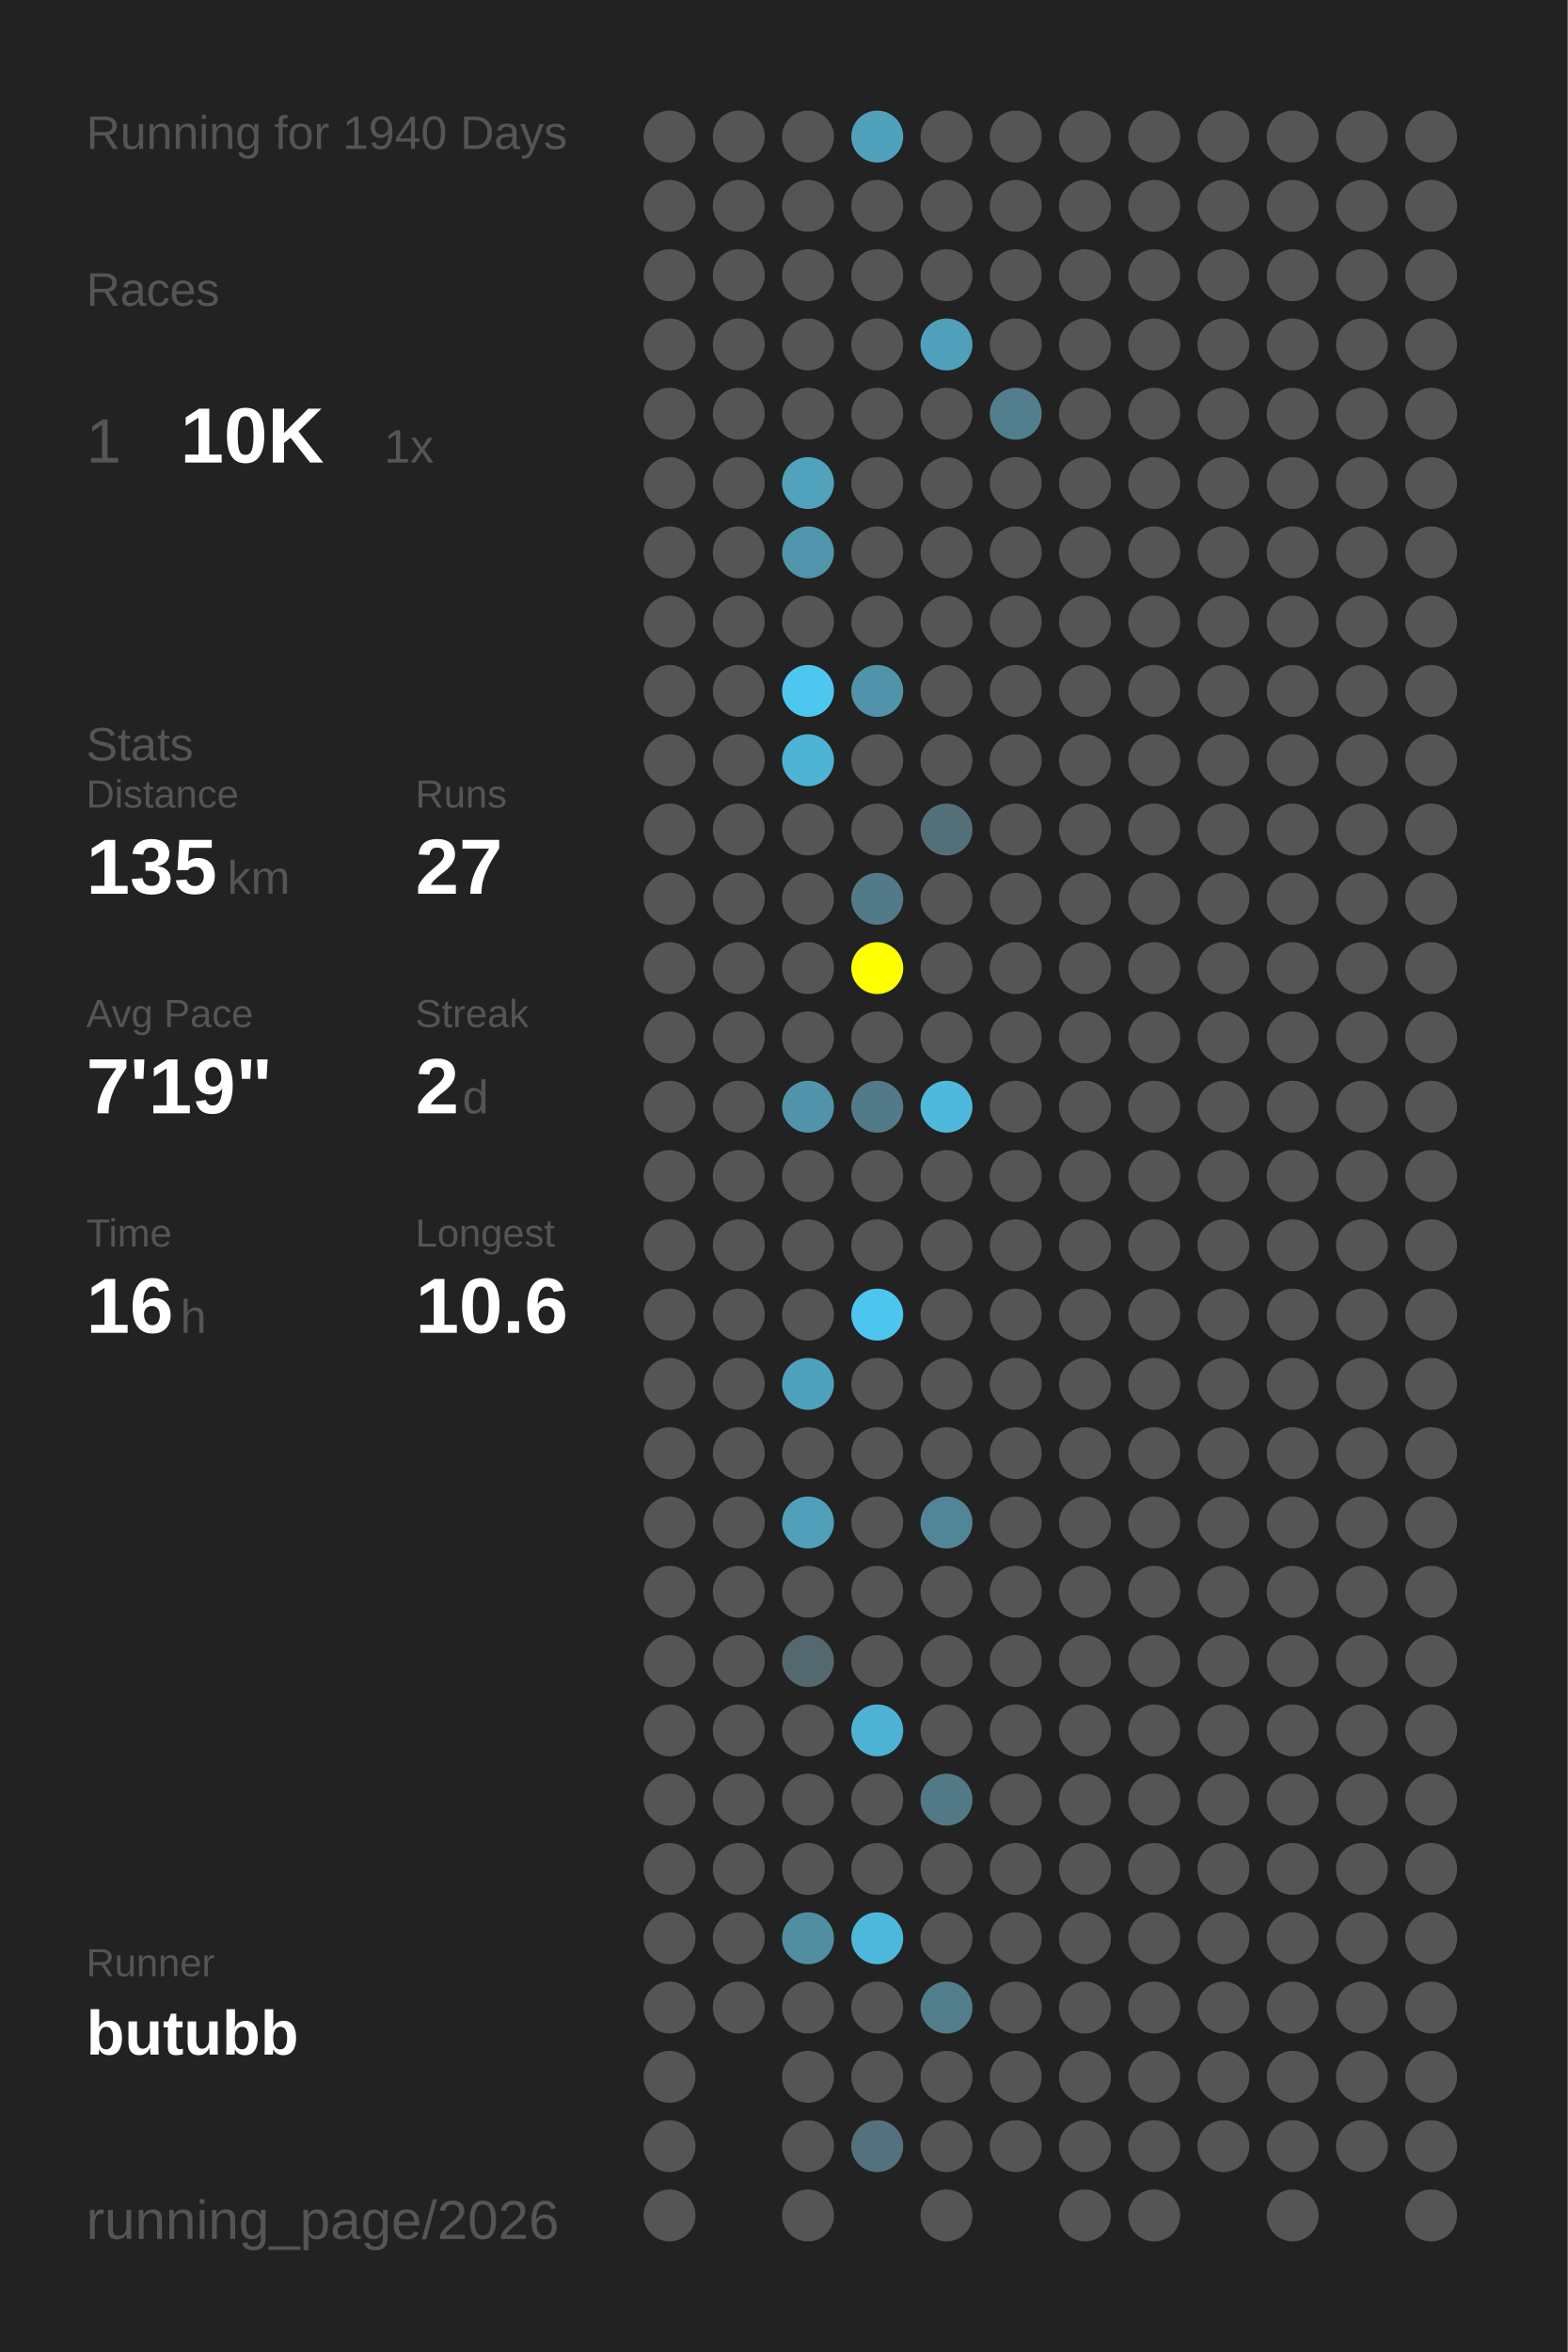
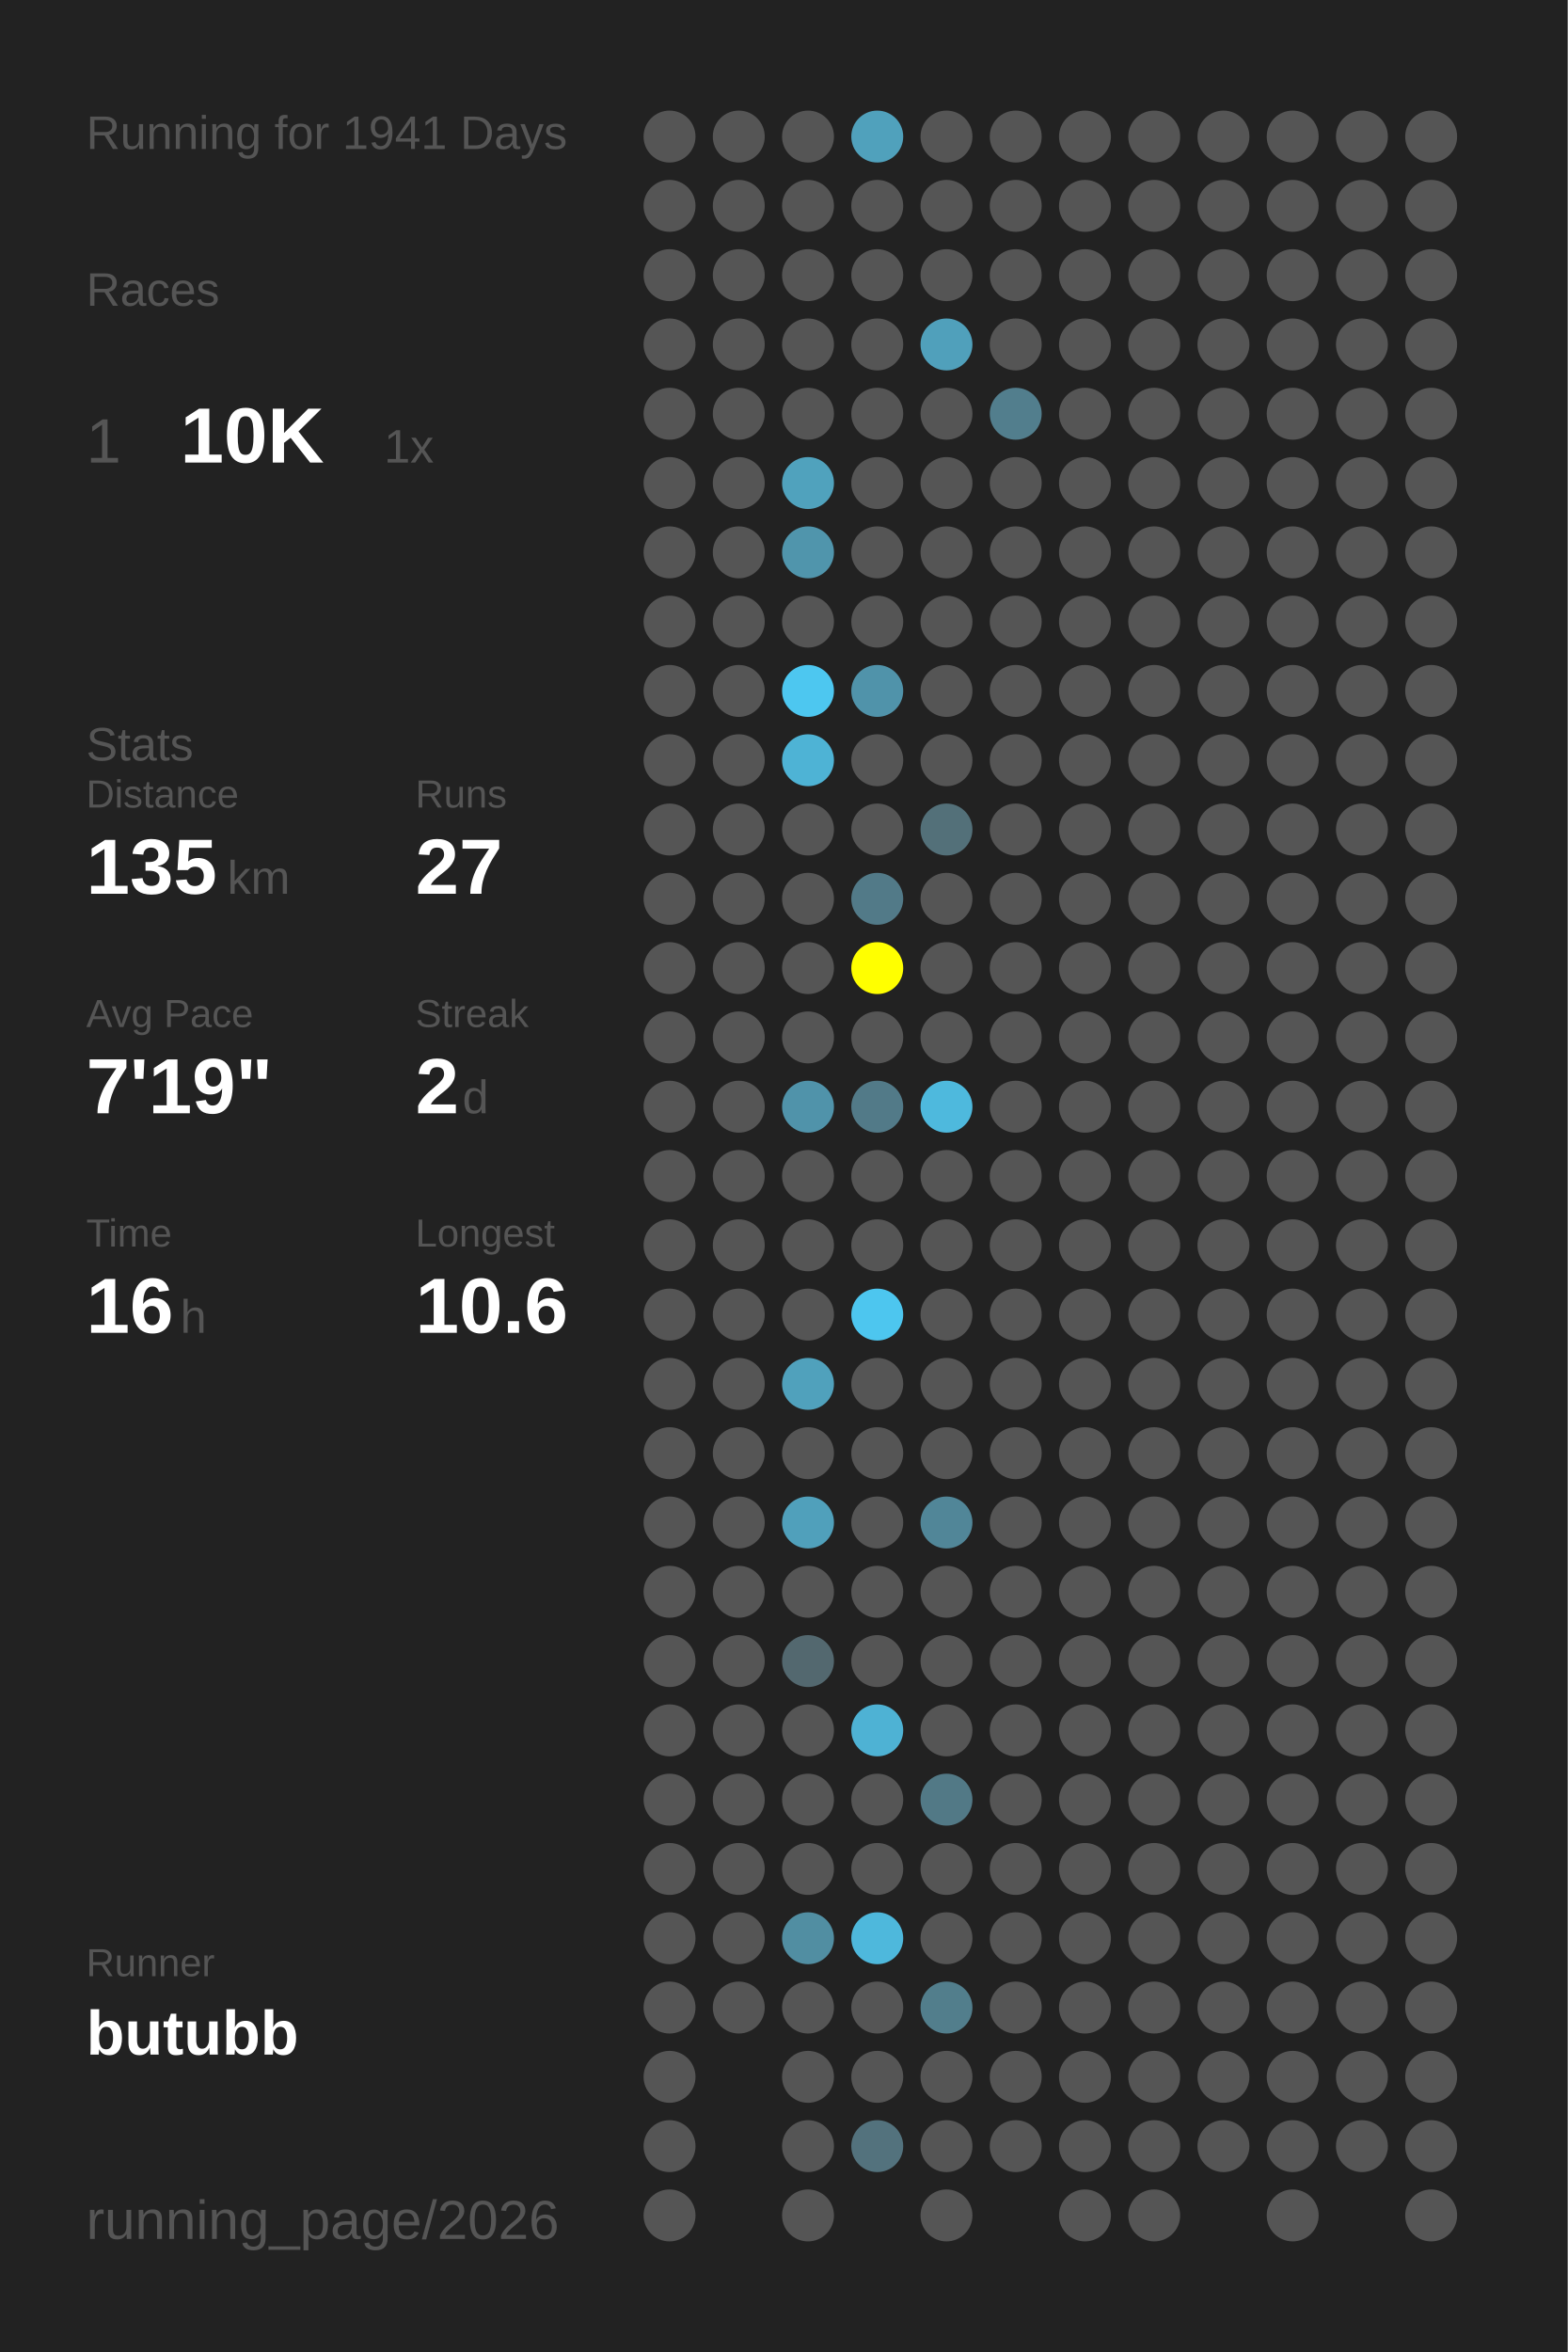
<svg xmlns="http://www.w3.org/2000/svg" baseProfile="full" height="300mm" version="1.1" viewBox="0,0,200,300" width="200mm">
  <defs />
  <rect fill="#222222" height="300" width="200" x="0" y="0" />
-   <text fill="#555555" style="font-size:6px; font-family:Arial;" x="11" y="19">Running for 1940 Days</text>
+   <text fill="#555555" style="font-size:6px; font-family:Arial;" x="11" y="19">Running for 1941 Days</text>
  <text fill="#555555" style="font-size:6px; font-family:Arial;" x="11" y="39">Races</text>
  <text fill="#555555" style="font-size:8px; font-family:Arial;" x="11" y="59">1</text>
  <text fill="#FFFFFF" style="font-size:10px; font-family:Arial; font-weight:bold;" x="23" y="59">10K</text>
  <text fill="#555555" style="font-size:6px; font-family:Arial;" x="49" y="59">1x</text>
  <text fill="#555555" style="font-size:6px; font-family:Arial;" x="11" y="97">Stats</text>
  <text fill="#555555" style="font-size:5px; font-family:Arial;" x="11" y="103">Distance</text>
  <text fill="#FFFFFF" style="font-size:10px; font-family:Arial; font-weight:bold;" x="11" y="114">135</text>
  <text fill="#555555" style="font-size:6px; font-family:Arial;" x="29" y="114">km</text>
  <text fill="#555555" style="font-size:5px; font-family:Arial;" x="53" y="103">Runs</text>
  <text fill="#FFFFFF" style="font-size:10px; font-family:Arial; font-weight:bold;" x="53" y="114">27</text>
  <text fill="#555555" style="font-size:5px; font-family:Arial;" x="11" y="131">Avg Pace</text>
  <text fill="#FFFFFF" style="font-size:10px; font-family:Arial; font-weight:bold;" x="11" y="142">7'19"</text>
  <text fill="#555555" style="font-size:5px; font-family:Arial;" x="53" y="131">Streak</text>
  <text fill="#FFFFFF" style="font-size:10px; font-family:Arial; font-weight:bold;" x="53" y="142">2</text>
  <text fill="#555555" style="font-size:6px; font-family:Arial;" x="59" y="142">d</text>
  <text fill="#555555" style="font-size:5px; font-family:Arial;" x="11" y="159">Time</text>
  <text fill="#FFFFFF" style="font-size:10px; font-family:Arial; font-weight:bold;" x="11" y="170">16</text>
  <text fill="#555555" style="font-size:6px; font-family:Arial;" x="23" y="170">h</text>
  <text fill="#555555" style="font-size:5px; font-family:Arial;" x="53" y="159">Longest</text>
  <text fill="#FFFFFF" style="font-size:10px; font-family:Arial; font-weight:bold;" x="53" y="170">10.6</text>
  <text fill="#555555" style="font-size:5px; font-family:Arial;" x="11" y="252.065">Runner</text>
  <text fill="#FFFFFF" style="font-size:8px; font-family:Arial; font-weight:bold;" x="11" y="262.065">butubb</text>
  <text fill="#555555" style="font-size:7px; font-family:Arial;" x="11" y="285.581">running_page/2026</text>
  <circle cx="85.417" cy="17.419" fill="#555555" r="3.312" />
  <circle cx="85.417" cy="26.258" fill="#555555" r="3.312" />
  <circle cx="85.417" cy="35.097" fill="#555555" r="3.312" />
  <circle cx="85.417" cy="43.935" fill="#555555" r="3.312" />
  <circle cx="85.417" cy="52.774" fill="#555555" r="3.312" />
  <circle cx="85.417" cy="61.613" fill="#555555" r="3.312" />
  <circle cx="85.417" cy="70.452" fill="#555555" r="3.312" />
  <circle cx="85.417" cy="79.29" fill="#555555" r="3.312" />
  <circle cx="85.417" cy="88.129" fill="#555555" r="3.312" />
  <circle cx="85.417" cy="96.968" fill="#555555" r="3.312" />
  <circle cx="85.417" cy="105.806" fill="#555555" r="3.312" />
  <circle cx="85.417" cy="114.645" fill="#555555" r="3.312" />
  <circle cx="85.417" cy="123.484" fill="#555555" r="3.312" />
  <circle cx="85.417" cy="132.323" fill="#555555" r="3.312" />
  <circle cx="85.417" cy="141.161" fill="#555555" r="3.312" />
  <circle cx="85.417" cy="150" fill="#555555" r="3.312" />
  <circle cx="85.417" cy="158.839" fill="#555555" r="3.312" />
  <circle cx="85.417" cy="167.677" fill="#555555" r="3.312" />
  <circle cx="85.417" cy="176.516" fill="#555555" r="3.312" />
  <circle cx="85.417" cy="185.355" fill="#555555" r="3.312" />
  <circle cx="85.417" cy="194.194" fill="#555555" r="3.312" />
  <circle cx="85.417" cy="203.032" fill="#555555" r="3.312" />
  <circle cx="85.417" cy="211.871" fill="#555555" r="3.312" />
  <circle cx="85.417" cy="220.71" fill="#555555" r="3.312" />
  <circle cx="85.417" cy="229.548" fill="#555555" r="3.312" />
  <circle cx="85.417" cy="238.387" fill="#555555" r="3.312" />
  <circle cx="85.417" cy="247.226" fill="#555555" r="3.312" />
  <circle cx="85.417" cy="256.065" fill="#555555" r="3.312" />
  <circle cx="85.417" cy="264.903" fill="#555555" r="3.312" />
  <circle cx="85.417" cy="273.742" fill="#555555" r="3.312" />
  <circle cx="85.417" cy="282.581" fill="#555555" r="3.312" />
  <circle cx="94.25" cy="17.419" fill="#555555" r="3.312" />
  <circle cx="94.25" cy="26.258" fill="#555555" r="3.312" />
  <circle cx="94.25" cy="35.097" fill="#555555" r="3.312" />
  <circle cx="94.25" cy="43.935" fill="#555555" r="3.312" />
  <circle cx="94.25" cy="52.774" fill="#555555" r="3.312" />
  <circle cx="94.25" cy="61.613" fill="#555555" r="3.312" />
  <circle cx="94.25" cy="70.452" fill="#555555" r="3.312" />
  <circle cx="94.25" cy="79.29" fill="#555555" r="3.312" />
  <circle cx="94.25" cy="88.129" fill="#555555" r="3.312" />
  <circle cx="94.25" cy="96.968" fill="#555555" r="3.312" />
  <circle cx="94.25" cy="105.806" fill="#555555" r="3.312" />
  <circle cx="94.25" cy="114.645" fill="#555555" r="3.312" />
  <circle cx="94.25" cy="123.484" fill="#555555" r="3.312" />
  <circle cx="94.25" cy="132.323" fill="#555555" r="3.312" />
  <circle cx="94.25" cy="141.161" fill="#555555" r="3.312" />
  <circle cx="94.25" cy="150" fill="#555555" r="3.312" />
  <circle cx="94.25" cy="158.839" fill="#555555" r="3.312" />
  <circle cx="94.25" cy="167.677" fill="#555555" r="3.312" />
  <circle cx="94.25" cy="176.516" fill="#555555" r="3.312" />
  <circle cx="94.25" cy="185.355" fill="#555555" r="3.312" />
  <circle cx="94.25" cy="194.194" fill="#555555" r="3.312" />
  <circle cx="94.25" cy="203.032" fill="#555555" r="3.312" />
  <circle cx="94.25" cy="211.871" fill="#555555" r="3.312" />
  <circle cx="94.25" cy="220.71" fill="#555555" r="3.312" />
  <circle cx="94.25" cy="229.548" fill="#555555" r="3.312" />
  <circle cx="94.25" cy="238.387" fill="#555555" r="3.312" />
  <circle cx="94.25" cy="247.226" fill="#555555" r="3.312" />
  <circle cx="94.25" cy="256.065" fill="#555555" r="3.312" />
  <circle cx="103.083" cy="17.419" fill="#555555" r="3.312" />
  <circle cx="103.083" cy="26.258" fill="#555555" r="3.312" />
  <circle cx="103.083" cy="35.097" fill="#555555" r="3.312" />
  <circle cx="103.083" cy="43.935" fill="#555555" r="3.312" />
  <circle cx="103.083" cy="52.774" fill="#555555" r="3.312" />
  <circle cx="103.083" cy="61.613" fill="#50a2bd" r="3.312" />
  <circle cx="103.083" cy="70.452" fill="#5095ac" r="3.312" />
  <circle cx="103.083" cy="79.29" fill="#555555" r="3.312" />
  <circle cx="103.083" cy="88.129" fill="#4dc7f0" r="3.312" />
  <circle cx="103.083" cy="96.968" fill="#4eb3d5" r="3.312" />
  <circle cx="103.083" cy="105.806" fill="#555555" r="3.312" />
  <circle cx="103.083" cy="114.645" fill="#555555" r="3.312" />
  <circle cx="103.083" cy="123.484" fill="#555555" r="3.312" />
  <circle cx="103.083" cy="132.323" fill="#555555" r="3.312" />
  <circle cx="103.083" cy="141.161" fill="#5093aa" r="3.312" />
  <circle cx="103.083" cy="150" fill="#555555" r="3.312" />
  <circle cx="103.083" cy="158.839" fill="#555555" r="3.312" />
  <circle cx="103.083" cy="167.677" fill="#555555" r="3.312" />
  <circle cx="103.083" cy="176.516" fill="#50a1bc" r="3.312" />
  <circle cx="103.083" cy="185.355" fill="#555555" r="3.312" />
  <circle cx="103.083" cy="194.194" fill="#50a0bb" r="3.312" />
  <circle cx="103.083" cy="203.032" fill="#555555" r="3.312" />
  <circle cx="103.083" cy="211.871" fill="#53686f" r="3.312" />
  <circle cx="103.083" cy="220.71" fill="#555555" r="3.312" />
  <circle cx="103.083" cy="229.548" fill="#555555" r="3.312" />
  <circle cx="103.083" cy="238.387" fill="#555555" r="3.312" />
  <circle cx="103.083" cy="247.226" fill="#518ea2" r="3.312" />
  <circle cx="103.083" cy="256.065" fill="#555555" r="3.312" />
  <circle cx="103.083" cy="264.903" fill="#555555" r="3.312" />
  <circle cx="103.083" cy="273.742" fill="#555555" r="3.312" />
  <circle cx="103.083" cy="282.581" fill="#555555" r="3.312" />
  <circle cx="111.917" cy="17.419" fill="#50a1bc" r="3.312" />
  <circle cx="111.917" cy="26.258" fill="#555555" r="3.312" />
  <circle cx="111.917" cy="35.097" fill="#555555" r="3.312" />
  <circle cx="111.917" cy="43.935" fill="#555555" r="3.312" />
  <circle cx="111.917" cy="52.774" fill="#555555" r="3.312" />
  <circle cx="111.917" cy="61.613" fill="#555555" r="3.312" />
  <circle cx="111.917" cy="70.452" fill="#555555" r="3.312" />
  <circle cx="111.917" cy="79.29" fill="#555555" r="3.312" />
  <circle cx="111.917" cy="88.129" fill="#5093aa" r="3.312" />
  <circle cx="111.917" cy="96.968" fill="#555555" r="3.312" />
  <circle cx="111.917" cy="105.806" fill="#555555" r="3.312" />
  <circle cx="111.917" cy="114.645" fill="#527a88" r="3.312" />
  <circle cx="111.917" cy="123.484" fill="#FFFF00" r="3.312" />
  <circle cx="111.917" cy="132.323" fill="#555555" r="3.312" />
  <circle cx="111.917" cy="141.161" fill="#527a88" r="3.312" />
  <circle cx="111.917" cy="150" fill="#555555" r="3.312" />
  <circle cx="111.917" cy="158.839" fill="#555555" r="3.312" />
  <circle cx="111.917" cy="167.677" fill="#4dc6ef" r="3.312" />
  <circle cx="111.917" cy="176.516" fill="#555555" r="3.312" />
  <circle cx="111.917" cy="185.355" fill="#555555" r="3.312" />
  <circle cx="111.917" cy="194.194" fill="#555555" r="3.312" />
  <circle cx="111.917" cy="203.032" fill="#555555" r="3.312" />
  <circle cx="111.917" cy="211.871" fill="#555555" r="3.312" />
  <circle cx="111.917" cy="220.71" fill="#4eb2d4" r="3.312" />
  <circle cx="111.917" cy="229.548" fill="#555555" r="3.312" />
  <circle cx="111.917" cy="238.387" fill="#555555" r="3.312" />
  <circle cx="111.917" cy="247.226" fill="#4eb8dc" r="3.312" />
  <circle cx="111.917" cy="256.065" fill="#555555" r="3.312" />
  <circle cx="111.917" cy="264.903" fill="#555555" r="3.312" />
  <circle cx="111.917" cy="273.742" fill="#53727d" r="3.312" />
  <circle cx="120.75" cy="17.419" fill="#555555" r="3.312" />
  <circle cx="120.75" cy="26.258" fill="#555555" r="3.312" />
  <circle cx="120.75" cy="35.097" fill="#555555" r="3.312" />
  <circle cx="120.75" cy="43.935" fill="#50a0bb" r="3.312" />
  <circle cx="120.75" cy="52.774" fill="#555555" r="3.312" />
  <circle cx="120.75" cy="61.613" fill="#555555" r="3.312" />
  <circle cx="120.75" cy="70.452" fill="#555555" r="3.312" />
  <circle cx="120.75" cy="79.29" fill="#555555" r="3.312" />
  <circle cx="120.75" cy="88.129" fill="#555555" r="3.312" />
  <circle cx="120.75" cy="96.968" fill="#555555" r="3.312" />
  <circle cx="120.75" cy="105.806" fill="#537079" r="3.312" />
  <circle cx="120.75" cy="114.645" fill="#555555" r="3.312" />
  <circle cx="120.75" cy="123.484" fill="#555555" r="3.312" />
  <circle cx="120.75" cy="132.323" fill="#555555" r="3.312" />
  <circle cx="120.75" cy="141.161" fill="#4eb9dd" r="3.312" />
  <circle cx="120.75" cy="150" fill="#555555" r="3.312" />
  <circle cx="120.75" cy="158.839" fill="#555555" r="3.312" />
  <circle cx="120.75" cy="167.677" fill="#555555" r="3.312" />
  <circle cx="120.75" cy="176.516" fill="#555555" r="3.312" />
  <circle cx="120.75" cy="185.355" fill="#555555" r="3.312" />
  <circle cx="120.75" cy="194.194" fill="#518698" r="3.312" />
  <circle cx="120.75" cy="203.032" fill="#555555" r="3.312" />
  <circle cx="120.75" cy="211.871" fill="#555555" r="3.312" />
  <circle cx="120.75" cy="220.71" fill="#555555" r="3.312" />
  <circle cx="120.75" cy="229.548" fill="#527986" r="3.312" />
  <circle cx="120.75" cy="238.387" fill="#555555" r="3.312" />
  <circle cx="120.75" cy="247.226" fill="#555555" r="3.312" />
  <circle cx="120.75" cy="256.065" fill="#527e8c" r="3.312" />
  <circle cx="120.75" cy="264.903" fill="#555555" r="3.312" />
  <circle cx="120.75" cy="273.742" fill="#555555" r="3.312" />
  <circle cx="120.75" cy="282.581" fill="#555555" r="3.312" />
  <circle cx="129.583" cy="17.419" fill="#555555" r="3.312" />
  <circle cx="129.583" cy="26.258" fill="#555555" r="3.312" />
  <circle cx="129.583" cy="35.097" fill="#555555" r="3.312" />
  <circle cx="129.583" cy="43.935" fill="#555555" r="3.312" />
  <circle cx="129.583" cy="52.774" fill="#527e8d" r="3.312" />
  <circle cx="129.583" cy="61.613" fill="#555555" r="3.312" />
  <circle cx="129.583" cy="70.452" fill="#555555" r="3.312" />
  <circle cx="129.583" cy="79.29" fill="#555555" r="3.312" />
  <circle cx="129.583" cy="88.129" fill="#555555" r="3.312" />
  <circle cx="129.583" cy="96.968" fill="#555555" r="3.312" />
  <circle cx="129.583" cy="105.806" fill="#555555" r="3.312" />
  <circle cx="129.583" cy="114.645" fill="#555555" r="3.312" />
  <circle cx="129.583" cy="123.484" fill="#555555" r="3.312" />
  <circle cx="129.583" cy="132.323" fill="#555555" r="3.312" />
  <circle cx="129.583" cy="141.161" fill="#555555" r="3.312" />
  <circle cx="129.583" cy="150" fill="#555555" r="3.312" />
  <circle cx="129.583" cy="158.839" fill="#555555" r="3.312" />
  <circle cx="129.583" cy="167.677" fill="#555555" r="3.312" />
  <circle cx="129.583" cy="176.516" fill="#555555" r="3.312" />
  <circle cx="129.583" cy="185.355" fill="#555555" r="3.312" />
  <circle cx="129.583" cy="194.194" fill="#555555" r="3.312" />
  <circle cx="129.583" cy="203.032" fill="#555555" r="3.312" />
  <circle cx="129.583" cy="211.871" fill="#555555" r="3.312" />
  <circle cx="129.583" cy="220.71" fill="#555555" r="3.312" />
  <circle cx="129.583" cy="229.548" fill="#555555" r="3.312" />
  <circle cx="129.583" cy="238.387" fill="#555555" r="3.312" />
  <circle cx="129.583" cy="247.226" fill="#555555" r="3.312" />
  <circle cx="129.583" cy="256.065" fill="#555555" r="3.312" />
  <circle cx="129.583" cy="264.903" fill="#555555" r="3.312" />
  <circle cx="129.583" cy="273.742" fill="#555555" r="3.312" />
  <circle cx="138.417" cy="17.419" fill="#555555" r="3.312" />
  <circle cx="138.417" cy="26.258" fill="#555555" r="3.312" />
  <circle cx="138.417" cy="35.097" fill="#555555" r="3.312" />
  <circle cx="138.417" cy="43.935" fill="#555555" r="3.312" />
  <circle cx="138.417" cy="52.774" fill="#555555" r="3.312" />
  <circle cx="138.417" cy="61.613" fill="#555555" r="3.312" />
  <circle cx="138.417" cy="70.452" fill="#555555" r="3.312" />
  <circle cx="138.417" cy="79.29" fill="#555555" r="3.312" />
  <circle cx="138.417" cy="88.129" fill="#555555" r="3.312" />
  <circle cx="138.417" cy="96.968" fill="#555555" r="3.312" />
  <circle cx="138.417" cy="105.806" fill="#555555" r="3.312" />
  <circle cx="138.417" cy="114.645" fill="#555555" r="3.312" />
  <circle cx="138.417" cy="123.484" fill="#555555" r="3.312" />
  <circle cx="138.417" cy="132.323" fill="#555555" r="3.312" />
  <circle cx="138.417" cy="141.161" fill="#555555" r="3.312" />
  <circle cx="138.417" cy="150" fill="#555555" r="3.312" />
  <circle cx="138.417" cy="158.839" fill="#555555" r="3.312" />
  <circle cx="138.417" cy="167.677" fill="#555555" r="3.312" />
  <circle cx="138.417" cy="176.516" fill="#555555" r="3.312" />
  <circle cx="138.417" cy="185.355" fill="#555555" r="3.312" />
  <circle cx="138.417" cy="194.194" fill="#555555" r="3.312" />
  <circle cx="138.417" cy="203.032" fill="#555555" r="3.312" />
  <circle cx="138.417" cy="211.871" fill="#555555" r="3.312" />
  <circle cx="138.417" cy="220.71" fill="#555555" r="3.312" />
  <circle cx="138.417" cy="229.548" fill="#555555" r="3.312" />
  <circle cx="138.417" cy="238.387" fill="#555555" r="3.312" />
  <circle cx="138.417" cy="247.226" fill="#555555" r="3.312" />
  <circle cx="138.417" cy="256.065" fill="#555555" r="3.312" />
  <circle cx="138.417" cy="264.903" fill="#555555" r="3.312" />
  <circle cx="138.417" cy="273.742" fill="#555555" r="3.312" />
  <circle cx="138.417" cy="282.581" fill="#555555" r="3.312" />
  <circle cx="147.25" cy="17.419" fill="#555555" r="3.312" />
  <circle cx="147.25" cy="26.258" fill="#555555" r="3.312" />
  <circle cx="147.25" cy="35.097" fill="#555555" r="3.312" />
  <circle cx="147.25" cy="43.935" fill="#555555" r="3.312" />
  <circle cx="147.25" cy="52.774" fill="#555555" r="3.312" />
  <circle cx="147.25" cy="61.613" fill="#555555" r="3.312" />
  <circle cx="147.25" cy="70.452" fill="#555555" r="3.312" />
  <circle cx="147.25" cy="79.29" fill="#555555" r="3.312" />
  <circle cx="147.25" cy="88.129" fill="#555555" r="3.312" />
  <circle cx="147.25" cy="96.968" fill="#555555" r="3.312" />
  <circle cx="147.25" cy="105.806" fill="#555555" r="3.312" />
  <circle cx="147.25" cy="114.645" fill="#555555" r="3.312" />
  <circle cx="147.25" cy="123.484" fill="#555555" r="3.312" />
  <circle cx="147.25" cy="132.323" fill="#555555" r="3.312" />
  <circle cx="147.25" cy="141.161" fill="#555555" r="3.312" />
  <circle cx="147.25" cy="150" fill="#555555" r="3.312" />
  <circle cx="147.25" cy="158.839" fill="#555555" r="3.312" />
  <circle cx="147.25" cy="167.677" fill="#555555" r="3.312" />
  <circle cx="147.25" cy="176.516" fill="#555555" r="3.312" />
  <circle cx="147.25" cy="185.355" fill="#555555" r="3.312" />
  <circle cx="147.25" cy="194.194" fill="#555555" r="3.312" />
  <circle cx="147.25" cy="203.032" fill="#555555" r="3.312" />
  <circle cx="147.25" cy="211.871" fill="#555555" r="3.312" />
  <circle cx="147.25" cy="220.71" fill="#555555" r="3.312" />
  <circle cx="147.25" cy="229.548" fill="#555555" r="3.312" />
  <circle cx="147.25" cy="238.387" fill="#555555" r="3.312" />
  <circle cx="147.25" cy="247.226" fill="#555555" r="3.312" />
  <circle cx="147.25" cy="256.065" fill="#555555" r="3.312" />
  <circle cx="147.25" cy="264.903" fill="#555555" r="3.312" />
  <circle cx="147.25" cy="273.742" fill="#555555" r="3.312" />
  <circle cx="147.25" cy="282.581" fill="#555555" r="3.312" />
  <circle cx="156.083" cy="17.419" fill="#555555" r="3.312" />
  <circle cx="156.083" cy="26.258" fill="#555555" r="3.312" />
  <circle cx="156.083" cy="35.097" fill="#555555" r="3.312" />
  <circle cx="156.083" cy="43.935" fill="#555555" r="3.312" />
  <circle cx="156.083" cy="52.774" fill="#555555" r="3.312" />
  <circle cx="156.083" cy="61.613" fill="#555555" r="3.312" />
  <circle cx="156.083" cy="70.452" fill="#555555" r="3.312" />
  <circle cx="156.083" cy="79.29" fill="#555555" r="3.312" />
  <circle cx="156.083" cy="88.129" fill="#555555" r="3.312" />
  <circle cx="156.083" cy="96.968" fill="#555555" r="3.312" />
  <circle cx="156.083" cy="105.806" fill="#555555" r="3.312" />
  <circle cx="156.083" cy="114.645" fill="#555555" r="3.312" />
  <circle cx="156.083" cy="123.484" fill="#555555" r="3.312" />
  <circle cx="156.083" cy="132.323" fill="#555555" r="3.312" />
  <circle cx="156.083" cy="141.161" fill="#555555" r="3.312" />
  <circle cx="156.083" cy="150" fill="#555555" r="3.312" />
  <circle cx="156.083" cy="158.839" fill="#555555" r="3.312" />
  <circle cx="156.083" cy="167.677" fill="#555555" r="3.312" />
  <circle cx="156.083" cy="176.516" fill="#555555" r="3.312" />
  <circle cx="156.083" cy="185.355" fill="#555555" r="3.312" />
  <circle cx="156.083" cy="194.194" fill="#555555" r="3.312" />
  <circle cx="156.083" cy="203.032" fill="#555555" r="3.312" />
  <circle cx="156.083" cy="211.871" fill="#555555" r="3.312" />
  <circle cx="156.083" cy="220.71" fill="#555555" r="3.312" />
  <circle cx="156.083" cy="229.548" fill="#555555" r="3.312" />
  <circle cx="156.083" cy="238.387" fill="#555555" r="3.312" />
  <circle cx="156.083" cy="247.226" fill="#555555" r="3.312" />
  <circle cx="156.083" cy="256.065" fill="#555555" r="3.312" />
  <circle cx="156.083" cy="264.903" fill="#555555" r="3.312" />
  <circle cx="156.083" cy="273.742" fill="#555555" r="3.312" />
  <circle cx="164.917" cy="17.419" fill="#555555" r="3.312" />
  <circle cx="164.917" cy="26.258" fill="#555555" r="3.312" />
  <circle cx="164.917" cy="35.097" fill="#555555" r="3.312" />
  <circle cx="164.917" cy="43.935" fill="#555555" r="3.312" />
  <circle cx="164.917" cy="52.774" fill="#555555" r="3.312" />
  <circle cx="164.917" cy="61.613" fill="#555555" r="3.312" />
  <circle cx="164.917" cy="70.452" fill="#555555" r="3.312" />
  <circle cx="164.917" cy="79.29" fill="#555555" r="3.312" />
  <circle cx="164.917" cy="88.129" fill="#555555" r="3.312" />
  <circle cx="164.917" cy="96.968" fill="#555555" r="3.312" />
  <circle cx="164.917" cy="105.806" fill="#555555" r="3.312" />
  <circle cx="164.917" cy="114.645" fill="#555555" r="3.312" />
  <circle cx="164.917" cy="123.484" fill="#555555" r="3.312" />
  <circle cx="164.917" cy="132.323" fill="#555555" r="3.312" />
  <circle cx="164.917" cy="141.161" fill="#555555" r="3.312" />
  <circle cx="164.917" cy="150" fill="#555555" r="3.312" />
  <circle cx="164.917" cy="158.839" fill="#555555" r="3.312" />
  <circle cx="164.917" cy="167.677" fill="#555555" r="3.312" />
  <circle cx="164.917" cy="176.516" fill="#555555" r="3.312" />
  <circle cx="164.917" cy="185.355" fill="#555555" r="3.312" />
  <circle cx="164.917" cy="194.194" fill="#555555" r="3.312" />
  <circle cx="164.917" cy="203.032" fill="#555555" r="3.312" />
  <circle cx="164.917" cy="211.871" fill="#555555" r="3.312" />
  <circle cx="164.917" cy="220.71" fill="#555555" r="3.312" />
  <circle cx="164.917" cy="229.548" fill="#555555" r="3.312" />
  <circle cx="164.917" cy="238.387" fill="#555555" r="3.312" />
  <circle cx="164.917" cy="247.226" fill="#555555" r="3.312" />
  <circle cx="164.917" cy="256.065" fill="#555555" r="3.312" />
  <circle cx="164.917" cy="264.903" fill="#555555" r="3.312" />
  <circle cx="164.917" cy="273.742" fill="#555555" r="3.312" />
  <circle cx="164.917" cy="282.581" fill="#555555" r="3.312" />
  <circle cx="173.75" cy="17.419" fill="#555555" r="3.312" />
  <circle cx="173.75" cy="26.258" fill="#555555" r="3.312" />
  <circle cx="173.75" cy="35.097" fill="#555555" r="3.312" />
  <circle cx="173.75" cy="43.935" fill="#555555" r="3.312" />
  <circle cx="173.75" cy="52.774" fill="#555555" r="3.312" />
  <circle cx="173.75" cy="61.613" fill="#555555" r="3.312" />
  <circle cx="173.75" cy="70.452" fill="#555555" r="3.312" />
  <circle cx="173.75" cy="79.29" fill="#555555" r="3.312" />
  <circle cx="173.75" cy="88.129" fill="#555555" r="3.312" />
  <circle cx="173.75" cy="96.968" fill="#555555" r="3.312" />
  <circle cx="173.75" cy="105.806" fill="#555555" r="3.312" />
  <circle cx="173.75" cy="114.645" fill="#555555" r="3.312" />
  <circle cx="173.75" cy="123.484" fill="#555555" r="3.312" />
  <circle cx="173.75" cy="132.323" fill="#555555" r="3.312" />
  <circle cx="173.75" cy="141.161" fill="#555555" r="3.312" />
  <circle cx="173.75" cy="150" fill="#555555" r="3.312" />
  <circle cx="173.75" cy="158.839" fill="#555555" r="3.312" />
  <circle cx="173.75" cy="167.677" fill="#555555" r="3.312" />
  <circle cx="173.75" cy="176.516" fill="#555555" r="3.312" />
  <circle cx="173.75" cy="185.355" fill="#555555" r="3.312" />
  <circle cx="173.75" cy="194.194" fill="#555555" r="3.312" />
  <circle cx="173.75" cy="203.032" fill="#555555" r="3.312" />
  <circle cx="173.75" cy="211.871" fill="#555555" r="3.312" />
  <circle cx="173.75" cy="220.71" fill="#555555" r="3.312" />
  <circle cx="173.75" cy="229.548" fill="#555555" r="3.312" />
  <circle cx="173.75" cy="238.387" fill="#555555" r="3.312" />
  <circle cx="173.75" cy="247.226" fill="#555555" r="3.312" />
  <circle cx="173.75" cy="256.065" fill="#555555" r="3.312" />
  <circle cx="173.75" cy="264.903" fill="#555555" r="3.312" />
  <circle cx="173.75" cy="273.742" fill="#555555" r="3.312" />
  <circle cx="182.583" cy="17.419" fill="#555555" r="3.312" />
  <circle cx="182.583" cy="26.258" fill="#555555" r="3.312" />
  <circle cx="182.583" cy="35.097" fill="#555555" r="3.312" />
  <circle cx="182.583" cy="43.935" fill="#555555" r="3.312" />
  <circle cx="182.583" cy="52.774" fill="#555555" r="3.312" />
  <circle cx="182.583" cy="61.613" fill="#555555" r="3.312" />
  <circle cx="182.583" cy="70.452" fill="#555555" r="3.312" />
  <circle cx="182.583" cy="79.29" fill="#555555" r="3.312" />
  <circle cx="182.583" cy="88.129" fill="#555555" r="3.312" />
  <circle cx="182.583" cy="96.968" fill="#555555" r="3.312" />
  <circle cx="182.583" cy="105.806" fill="#555555" r="3.312" />
  <circle cx="182.583" cy="114.645" fill="#555555" r="3.312" />
  <circle cx="182.583" cy="123.484" fill="#555555" r="3.312" />
  <circle cx="182.583" cy="132.323" fill="#555555" r="3.312" />
  <circle cx="182.583" cy="141.161" fill="#555555" r="3.312" />
  <circle cx="182.583" cy="150" fill="#555555" r="3.312" />
  <circle cx="182.583" cy="158.839" fill="#555555" r="3.312" />
  <circle cx="182.583" cy="167.677" fill="#555555" r="3.312" />
  <circle cx="182.583" cy="176.516" fill="#555555" r="3.312" />
  <circle cx="182.583" cy="185.355" fill="#555555" r="3.312" />
  <circle cx="182.583" cy="194.194" fill="#555555" r="3.312" />
  <circle cx="182.583" cy="203.032" fill="#555555" r="3.312" />
  <circle cx="182.583" cy="211.871" fill="#555555" r="3.312" />
  <circle cx="182.583" cy="220.71" fill="#555555" r="3.312" />
  <circle cx="182.583" cy="229.548" fill="#555555" r="3.312" />
  <circle cx="182.583" cy="238.387" fill="#555555" r="3.312" />
  <circle cx="182.583" cy="247.226" fill="#555555" r="3.312" />
  <circle cx="182.583" cy="256.065" fill="#555555" r="3.312" />
  <circle cx="182.583" cy="264.903" fill="#555555" r="3.312" />
  <circle cx="182.583" cy="273.742" fill="#555555" r="3.312" />
  <circle cx="182.583" cy="282.581" fill="#555555" r="3.312" />
</svg>
